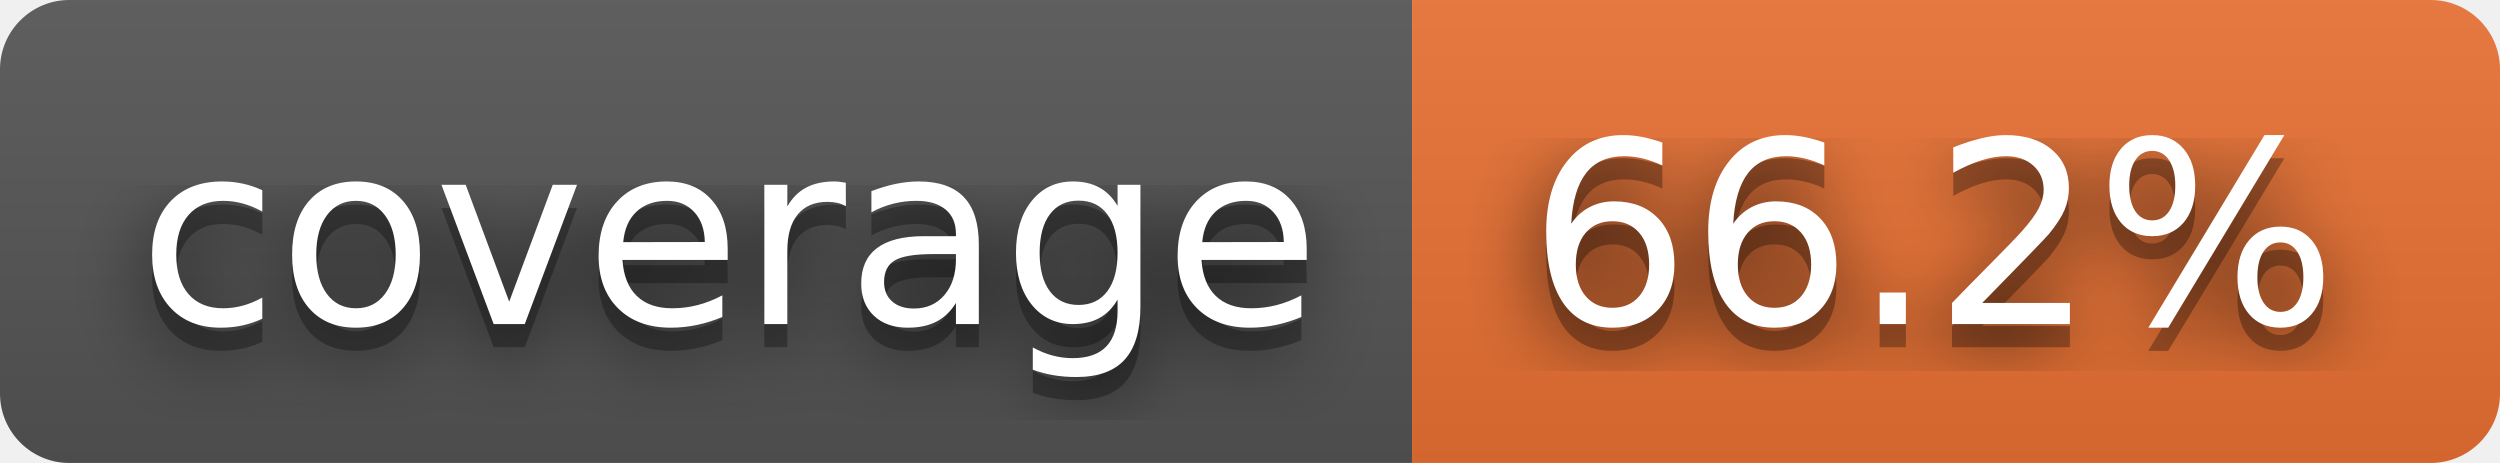
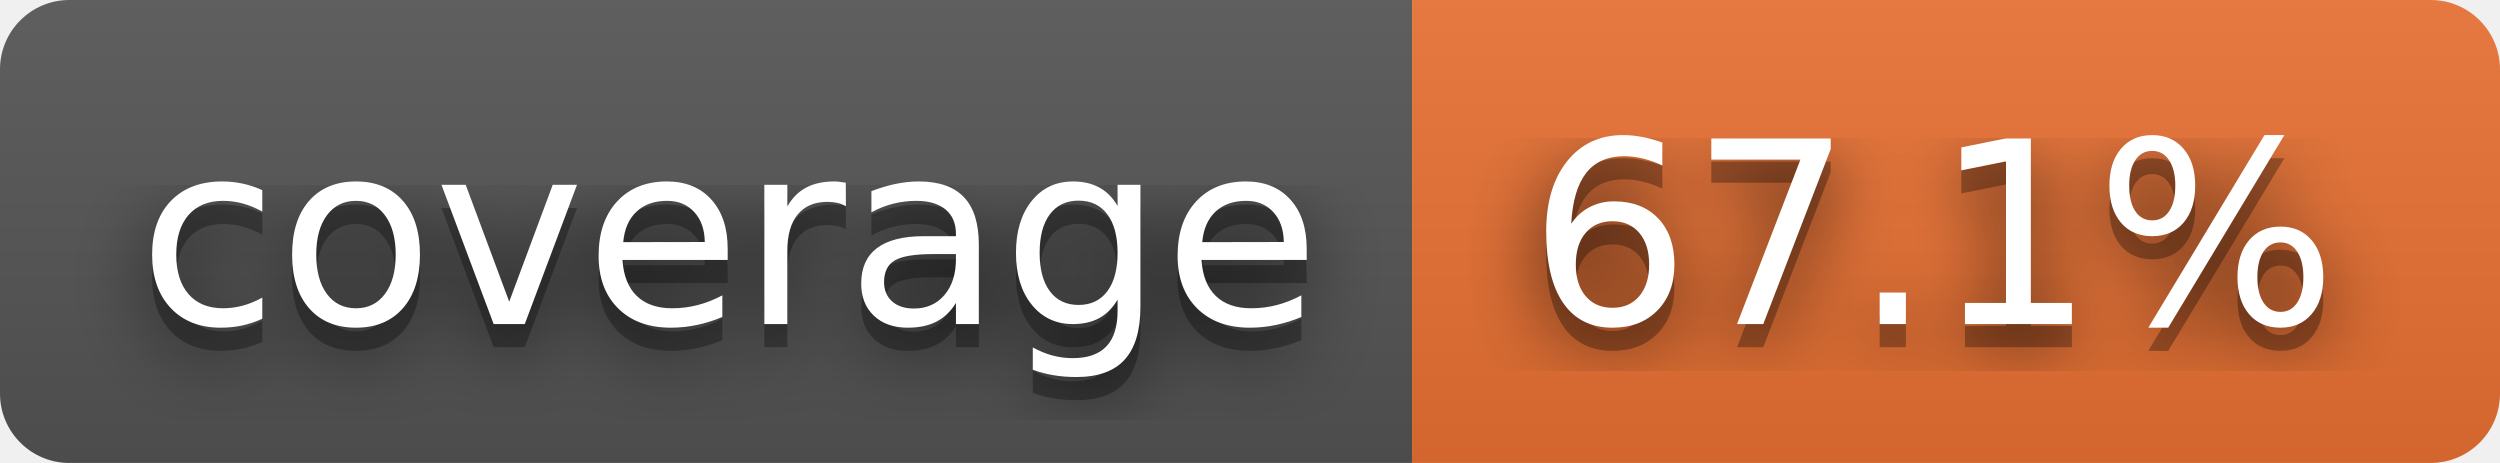
- <svg xmlns="http://www.w3.org/2000/svg" width="108" height="20" role="img" aria-label="coverage: 66.2%">
+ <svg xmlns="http://www.w3.org/2000/svg" width="108" height="20" role="img" aria-label="coverage: 67.1%">
  <filter id="blur">
    <feGaussianBlur stdDeviation="16" />
  </filter>
  <linearGradient id="s" x2="0" y2="100%">
    <stop offset="0" stop-color="#bbb" stop-opacity=".1" />
    <stop offset="1" stop-opacity=".1" />
  </linearGradient>
  <clipPath id="r">
    <rect width="108" height="20" rx="3" />
  </clipPath>
  <g clip-path="url(#r)">
    <rect width="61" height="20" fill="#555" />
    <rect x="61" width="47" height="20" fill="#ea7233" />
    <rect width="108" height="20" fill="url(#s)" />
  </g>
  <g fill="#fff" text-anchor="middle" font-family="Verdana,Geneva,DejaVu Sans,sans-serif" text-rendering="geometricPrecision" font-size="110">
    <g transform="scale(.1)">
      <g aria-hidden="true" fill="#010101">
        <text x="315" y="150" fill-opacity=".8" filter="url(#blur)" textLength="510">coverage</text>
        <text x="315" y="150" fill-opacity=".3" textLength="510">coverage</text>
      </g>
      <text x="315" y="140" textLength="510">coverage</text>
    </g>
    <g transform="scale(.1)">
      <g aria-hidden="true" fill="#010101">
-         <text x="835" y="150" fill-opacity=".8" filter="url(#blur)" textLength="370">66.2%</text>
-         <text x="835" y="150" fill-opacity=".3" textLength="370">66.2%</text>
+         <text x="835" y="150" fill-opacity=".8" filter="url(#blur)" textLength="370">67.1%</text>
+         <text x="835" y="150" fill-opacity=".3" textLength="370">67.1%</text>
      </g>
-       <text x="835" y="140" textLength="370">66.2%</text>
+       <text x="835" y="140" textLength="370">67.1%</text>
    </g>
  </g>
</svg>
